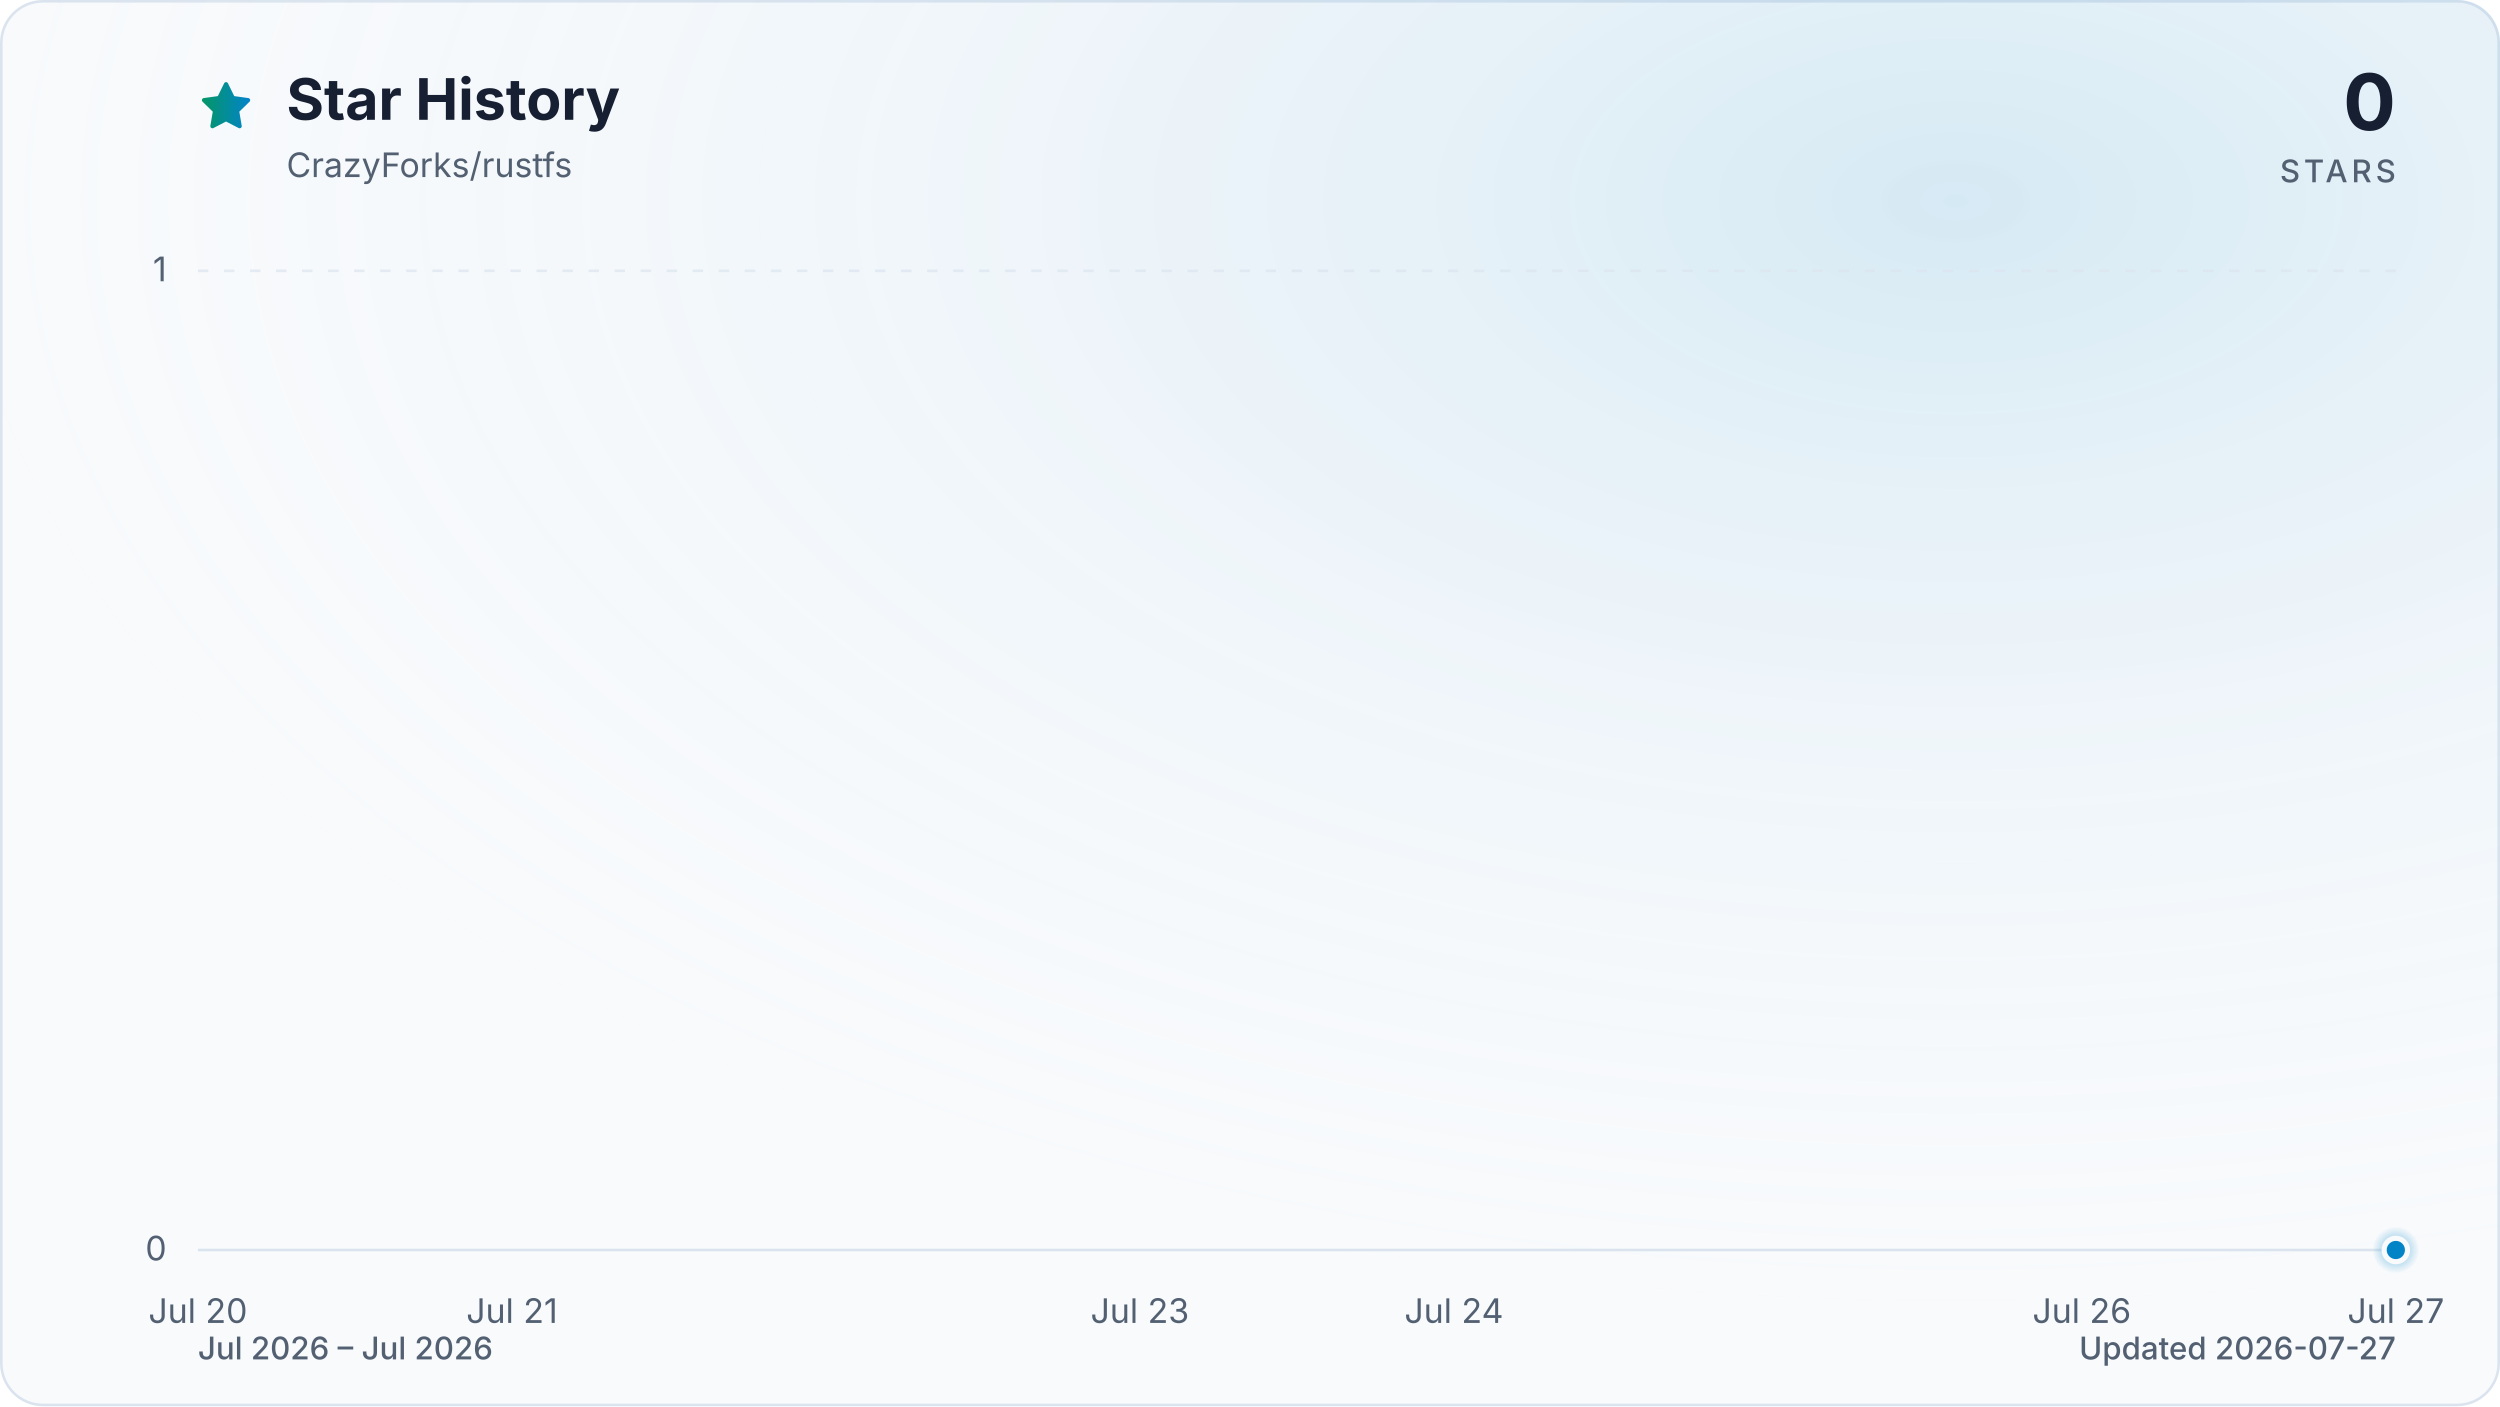
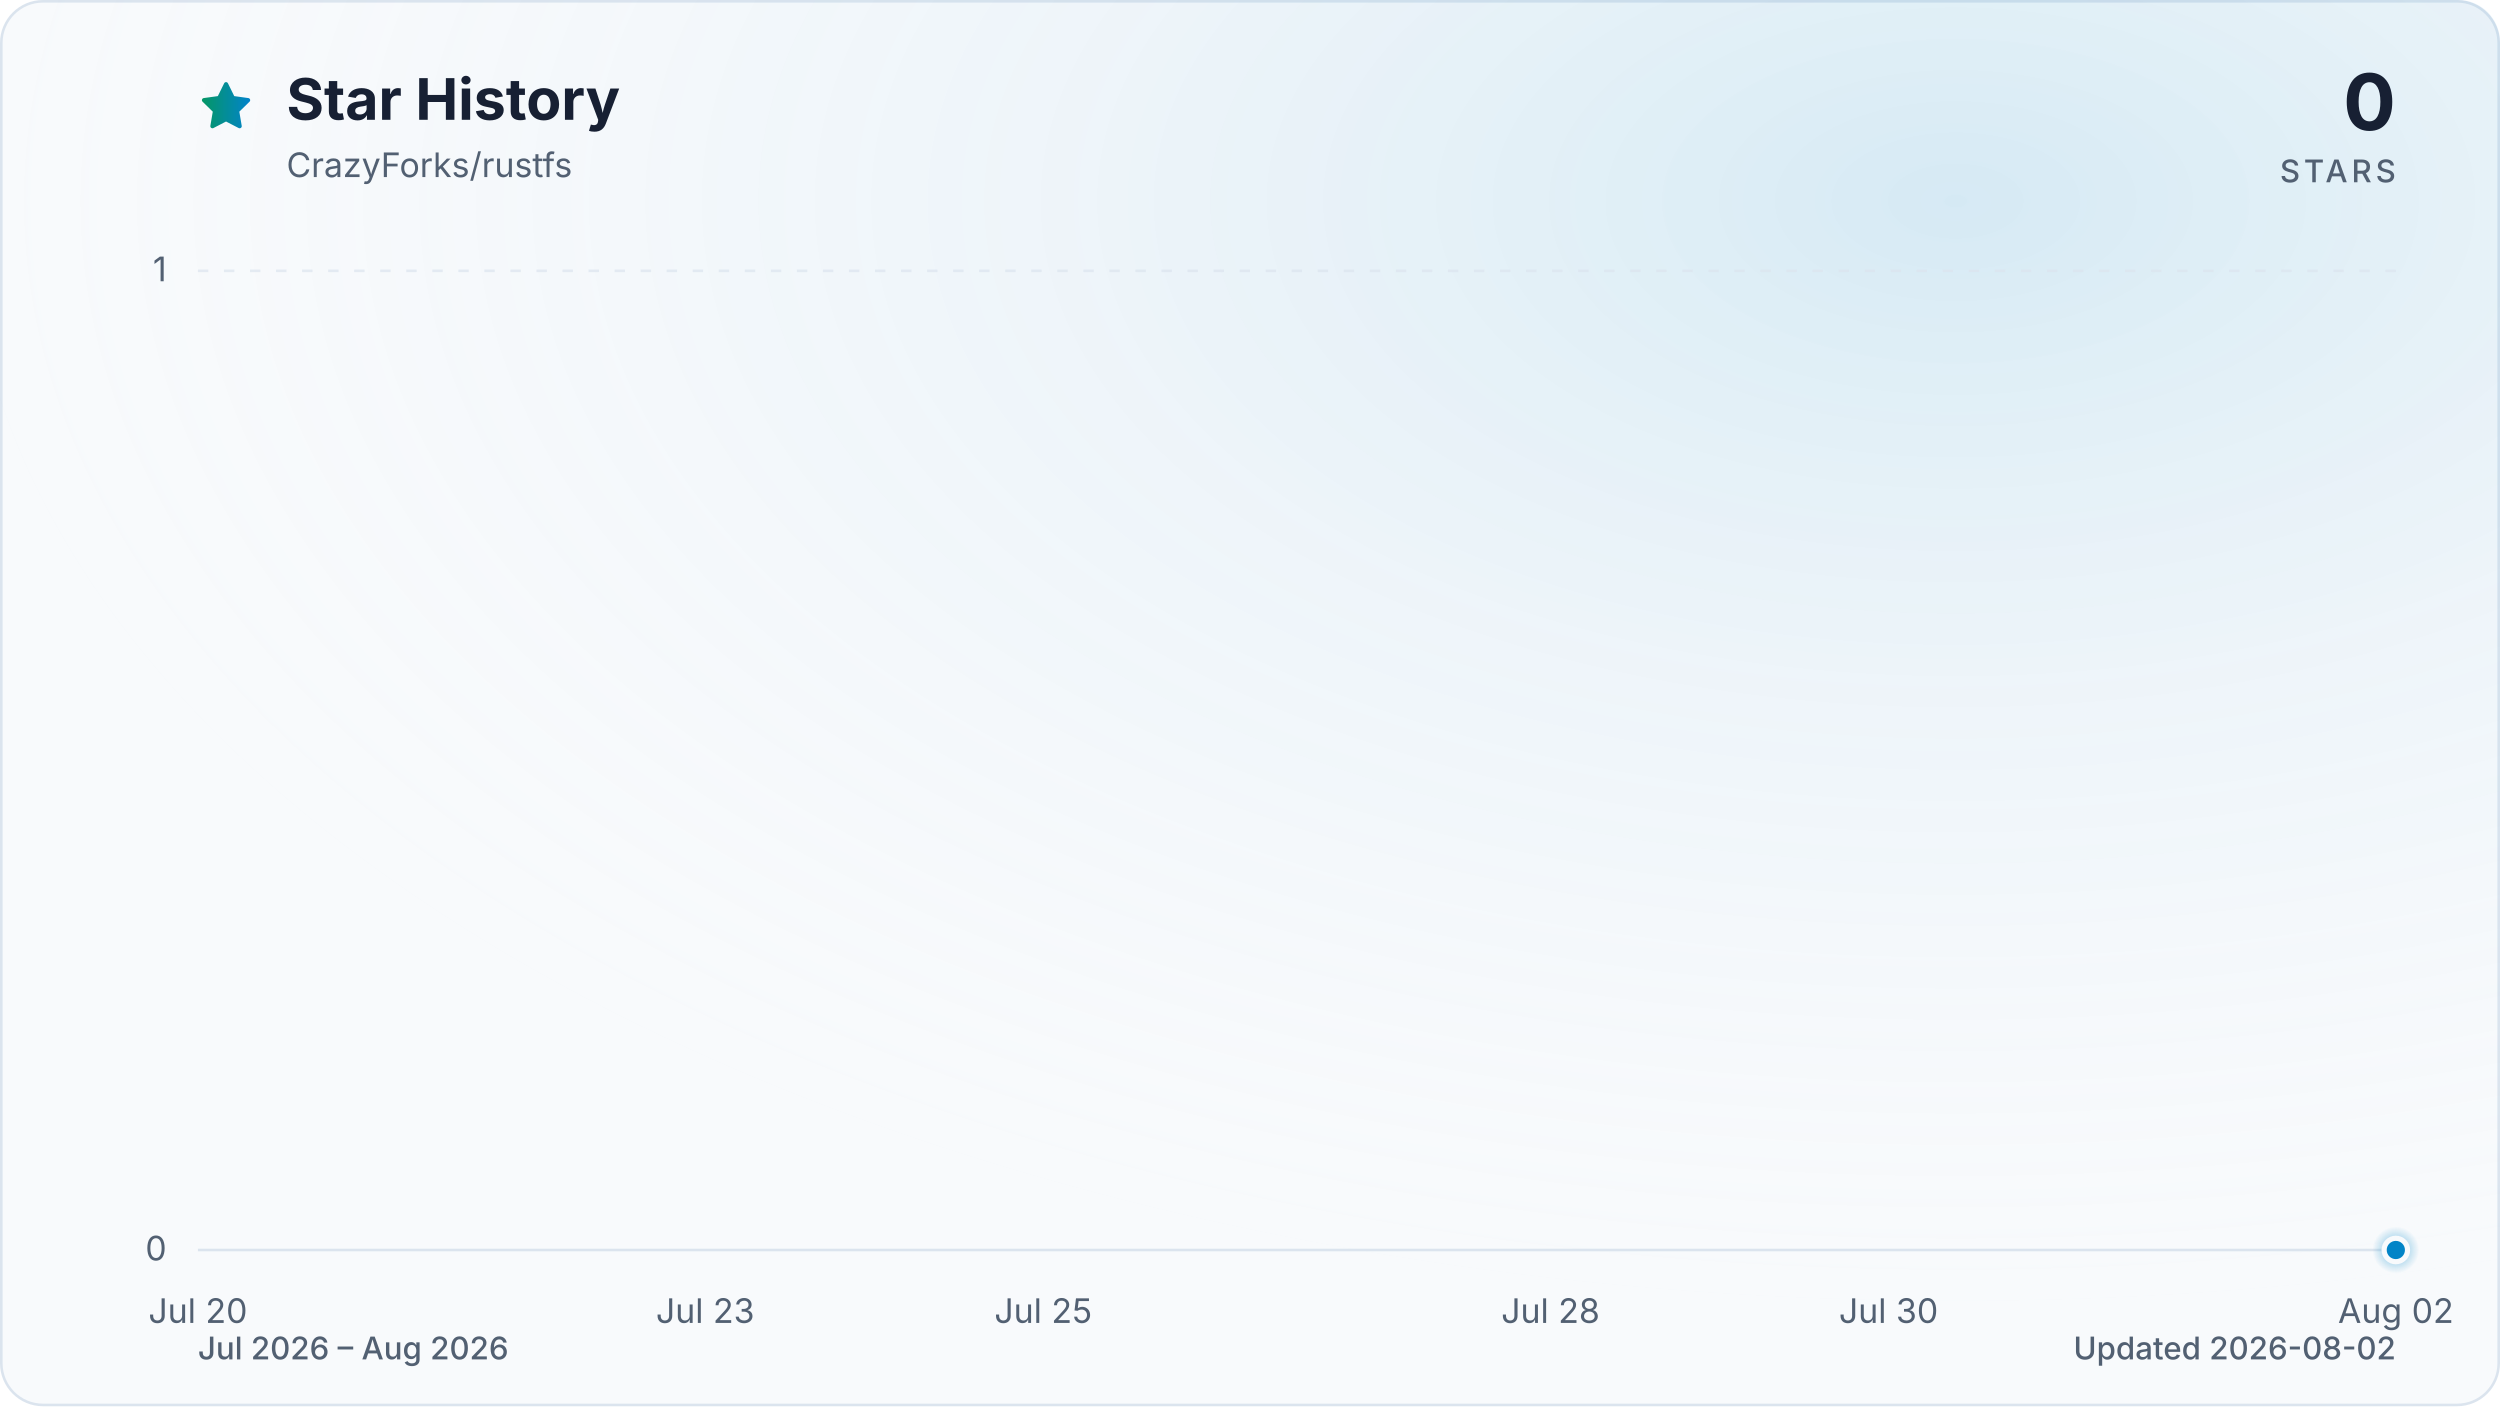
<svg xmlns="http://www.w3.org/2000/svg" viewBox="0 0 960 540" role="img" aria-labelledby="title description" data-style="gradient" data-variant="glow" data-animated="true">
  <defs>
    <linearGradient id="trend" x1="0" y1="0" x2="1" y2="0">
      <stop offset="0%" stop-color="#059669" />
      <stop offset="100%" stop-color="#0284c7" />
    </linearGradient>
    <linearGradient id="area" x1="0" y1="0" x2="0" y2="1">
      <stop offset="0%" stop-color="#059669" stop-opacity="0.30" />
      <stop offset="55%" stop-color="#0284c7" stop-opacity="0.10" />
      <stop offset="100%" stop-color="#0284c7" stop-opacity="0.01" />
    </linearGradient>
    <radialGradient id="marker-halo" cx="50%" cy="50%" r="50%">
      <stop offset="0%" stop-color="#0284c7" stop-opacity="0.55" />
      <stop offset="100%" stop-color="#0284c7" stop-opacity="0" />
    </radialGradient>
    <radialGradient id="surface-glow" cx="78%" cy="14%" r="80%">
      <stop offset="0%" stop-color="#0284c7" stop-opacity="0.14" />
      <stop offset="100%" stop-color="#f8fafc" stop-opacity="0" />
    </radialGradient>
    <filter id="trend-glow" x="-20%" y="-20%" width="140%" height="140%">
      <feGaussianBlur stdDeviation="7" />
    </filter>
  </defs>
  <style>
.trend-enter{transform-box:fill-box;transform-origin:center;animation:trend-enter 520ms cubic-bezier(0.16,1,0.3,1)}
.marker-enter{transform-box:fill-box;transform-origin:center;animation:marker-enter 320ms cubic-bezier(0.16,1,0.3,1) 200ms both}
.marker-pulse{transform-box:fill-box;transform-origin:center;animation:marker-pulse 2.6s ease-out infinite}
@keyframes trend-enter{from{opacity:.35;transform:translateY(10px)}to{opacity:1;transform:translateY(0)}}
@keyframes marker-enter{from{opacity:0;transform:scale(.4)}to{opacity:1;transform:scale(1)}}
@keyframes marker-pulse{0%{opacity:.5;transform:scale(.7)}70%,100%{opacity:0;transform:scale(2.1)}}
@media (prefers-reduced-motion:reduce){.trend-enter,.marker-enter,.marker-pulse{animation:none!important}}
@media (prefers-reduced-motion:reduce){.marker-pulse{opacity:0}}
</style>
  <rect x="0.5" y="0.5" width="959" height="539" fill="#f8fafc" stroke="#dbe4ee" stroke-width="1" rx="16" />
  <rect width="960" height="540" fill="url(#surface-glow)" rx="16" />
  <path d="M12 2.6l2.9 5.9 6.5.9-4.7 4.6 1.1 6.5-5.8-3-5.8 3 1.1-6.5-4.7-4.6 6.5-.9L12 2.6Z" transform="translate(76 30) scale(.9)" fill="url(#trend)" stroke="url(#trend)" stroke-width="1.8" stroke-linejoin="round" aria-hidden="true" />
  <text x="110" y="46" fill="#172033" font-family="ui-sans-serif, system-ui, -apple-system, BlinkMacSystemFont, 'Segoe UI', sans-serif" font-size="22" font-weight="700">Star History</text>
  <text x="110" y="68" fill="#526072" font-family="ui-sans-serif, system-ui, -apple-system, BlinkMacSystemFont, 'Segoe UI', sans-serif" font-size="13">CrazyForks/rustfs</text>
  <text x="920" y="50" fill="#172033" font-family="ui-sans-serif, system-ui, -apple-system, BlinkMacSystemFont, 'Segoe UI', sans-serif" font-size="30" font-weight="700" text-anchor="end">0</text>
  <text x="920" y="70" fill="#526072" font-family="ui-sans-serif, system-ui, -apple-system, BlinkMacSystemFont, 'Segoe UI', sans-serif" font-size="12" font-weight="500" letter-spacing="1.5" text-anchor="end">STARS</text>
  <line x1="76" y1="480.0" x2="920" y2="480.0" stroke="#dbe4ee" stroke-width="1" stroke-dasharray="0" opacity="1" />
  <text x="64" y="484.0" fill="#526072" font-family="ui-sans-serif, system-ui, -apple-system, BlinkMacSystemFont, 'Segoe UI', sans-serif" font-size="13" text-anchor="end">0</text>
  <line x1="76" y1="104.0" x2="920" y2="104.0" stroke="#dbe4ee" stroke-width="1" stroke-dasharray="4 6" opacity="0.7" />
  <text x="64" y="108.0" fill="#526072" font-family="ui-sans-serif, system-ui, -apple-system, BlinkMacSystemFont, 'Segoe UI', sans-serif" font-size="13" text-anchor="end">1</text>
  <text x="76.0" y="508" fill="#526072" font-family="ui-sans-serif, system-ui, -apple-system, BlinkMacSystemFont, 'Segoe UI', sans-serif" font-size="13" text-anchor="middle">Jul 20</text>
-   <text x="196.6" y="508" fill="#526072" font-family="ui-sans-serif, system-ui, -apple-system, BlinkMacSystemFont, 'Segoe UI', sans-serif" font-size="13" text-anchor="middle">Jul 21</text>
-   <text x="437.7" y="508" fill="#526072" font-family="ui-sans-serif, system-ui, -apple-system, BlinkMacSystemFont, 'Segoe UI', sans-serif" font-size="13" text-anchor="middle">Jul 23</text>
-   <text x="558.3" y="508" fill="#526072" font-family="ui-sans-serif, system-ui, -apple-system, BlinkMacSystemFont, 'Segoe UI', sans-serif" font-size="13" text-anchor="middle">Jul 24</text>
-   <text x="799.4" y="508" fill="#526072" font-family="ui-sans-serif, system-ui, -apple-system, BlinkMacSystemFont, 'Segoe UI', sans-serif" font-size="13" text-anchor="middle">Jul 26</text>
-   <text x="920.0" y="508" fill="#526072" font-family="ui-sans-serif, system-ui, -apple-system, BlinkMacSystemFont, 'Segoe UI', sans-serif" font-size="13" text-anchor="middle">Jul 27</text>
+   <text x="270.8" y="508" fill="#526072" font-family="ui-sans-serif, system-ui, -apple-system, BlinkMacSystemFont, 'Segoe UI', sans-serif" font-size="13" text-anchor="middle">Jul 23</text>
+   <text x="400.6" y="508" fill="#526072" font-family="ui-sans-serif, system-ui, -apple-system, BlinkMacSystemFont, 'Segoe UI', sans-serif" font-size="13" text-anchor="middle">Jul 25</text>
+   <text x="595.4" y="508" fill="#526072" font-family="ui-sans-serif, system-ui, -apple-system, BlinkMacSystemFont, 'Segoe UI', sans-serif" font-size="13" text-anchor="middle">Jul 28</text>
+   <text x="725.2" y="508" fill="#526072" font-family="ui-sans-serif, system-ui, -apple-system, BlinkMacSystemFont, 'Segoe UI', sans-serif" font-size="13" text-anchor="middle">Jul 30</text>
+   <text x="920.0" y="508" fill="#526072" font-family="ui-sans-serif, system-ui, -apple-system, BlinkMacSystemFont, 'Segoe UI', sans-serif" font-size="13" text-anchor="middle">Aug 02</text>
  <g class="trend-enter">
-     <path d="M 76.0 480.0 C 317.1 480.0, 558.3 480.0, 799.4 480.0 C 839.6 480.0, 879.8 480.0, 920.0 480.0 L 920.0 480.0 L 76.0 480.0 Z" fill="url(#area)" />
-     <path d="M 76.0 480.0 C 317.1 480.0, 558.3 480.0, 799.4 480.0 C 839.6 480.0, 879.8 480.0, 920.0 480.0" fill="none" stroke="url(#trend)" stroke-width="12" stroke-linecap="round" stroke-linejoin="round" opacity="0.16" filter="url(#trend-glow)" />
-     <path d="M 76.0 480.0 C 317.1 480.0, 558.3 480.0, 799.4 480.0 C 839.6 480.0, 879.8 480.0, 920.0 480.0" fill="none" stroke="url(#trend)" stroke-width="3" stroke-linecap="round" stroke-linejoin="round" />
+     <path d="M 76.0 480.0 C 205.8 480.0, 335.7 480.0, 465.5 480.0 C 487.2 480.0, 508.8 480.0, 530.5 480.0 C 660.3 480.0, 790.2 480.0, 920.0 480.0 L 920.0 480.0 L 76.0 480.0 Z" fill="url(#area)" />
+     <path d="M 76.0 480.0 C 205.8 480.0, 335.7 480.0, 465.5 480.0 C 487.2 480.0, 508.8 480.0, 530.5 480.0 C 660.3 480.0, 790.2 480.0, 920.0 480.0" fill="none" stroke="url(#trend)" stroke-width="12" stroke-linecap="round" stroke-linejoin="round" opacity="0.16" filter="url(#trend-glow)" />
+     <path d="M 76.0 480.0 C 205.8 480.0, 335.7 480.0, 465.5 480.0 C 487.2 480.0, 508.8 480.0, 530.5 480.0 C 660.3 480.0, 790.2 480.0, 920.0 480.0" fill="none" stroke="url(#trend)" stroke-width="3" stroke-linecap="round" stroke-linejoin="round" />
  </g>
  <g class="marker-enter">
    <circle class="marker-pulse" cx="920.0" cy="480.0" r="9" fill="url(#marker-halo)" />
    <circle cx="920.0" cy="480.0" r="4.5" fill="#0284c7" stroke="#f8fafc" stroke-width="2" />
  </g>
-   <text x="76" y="522" fill="#526072" font-family="ui-sans-serif, system-ui, -apple-system, BlinkMacSystemFont, 'Segoe UI', sans-serif" font-size="12" font-weight="500">Jul 2026 – Jul 2026</text>
-   <text x="920" y="522" fill="#526072" font-family="ui-sans-serif, system-ui, -apple-system, BlinkMacSystemFont, 'Segoe UI', sans-serif" font-size="12" font-weight="500" text-anchor="end">Updated 2026-07-27</text>
+   <text x="76" y="522" fill="#526072" font-family="ui-sans-serif, system-ui, -apple-system, BlinkMacSystemFont, 'Segoe UI', sans-serif" font-size="12" font-weight="500">Jul 2026 – Aug 2026</text>
+   <text x="920" y="522" fill="#526072" font-family="ui-sans-serif, system-ui, -apple-system, BlinkMacSystemFont, 'Segoe UI', sans-serif" font-size="12" font-weight="500" text-anchor="end">Updated 2026-08-02</text>
</svg>
